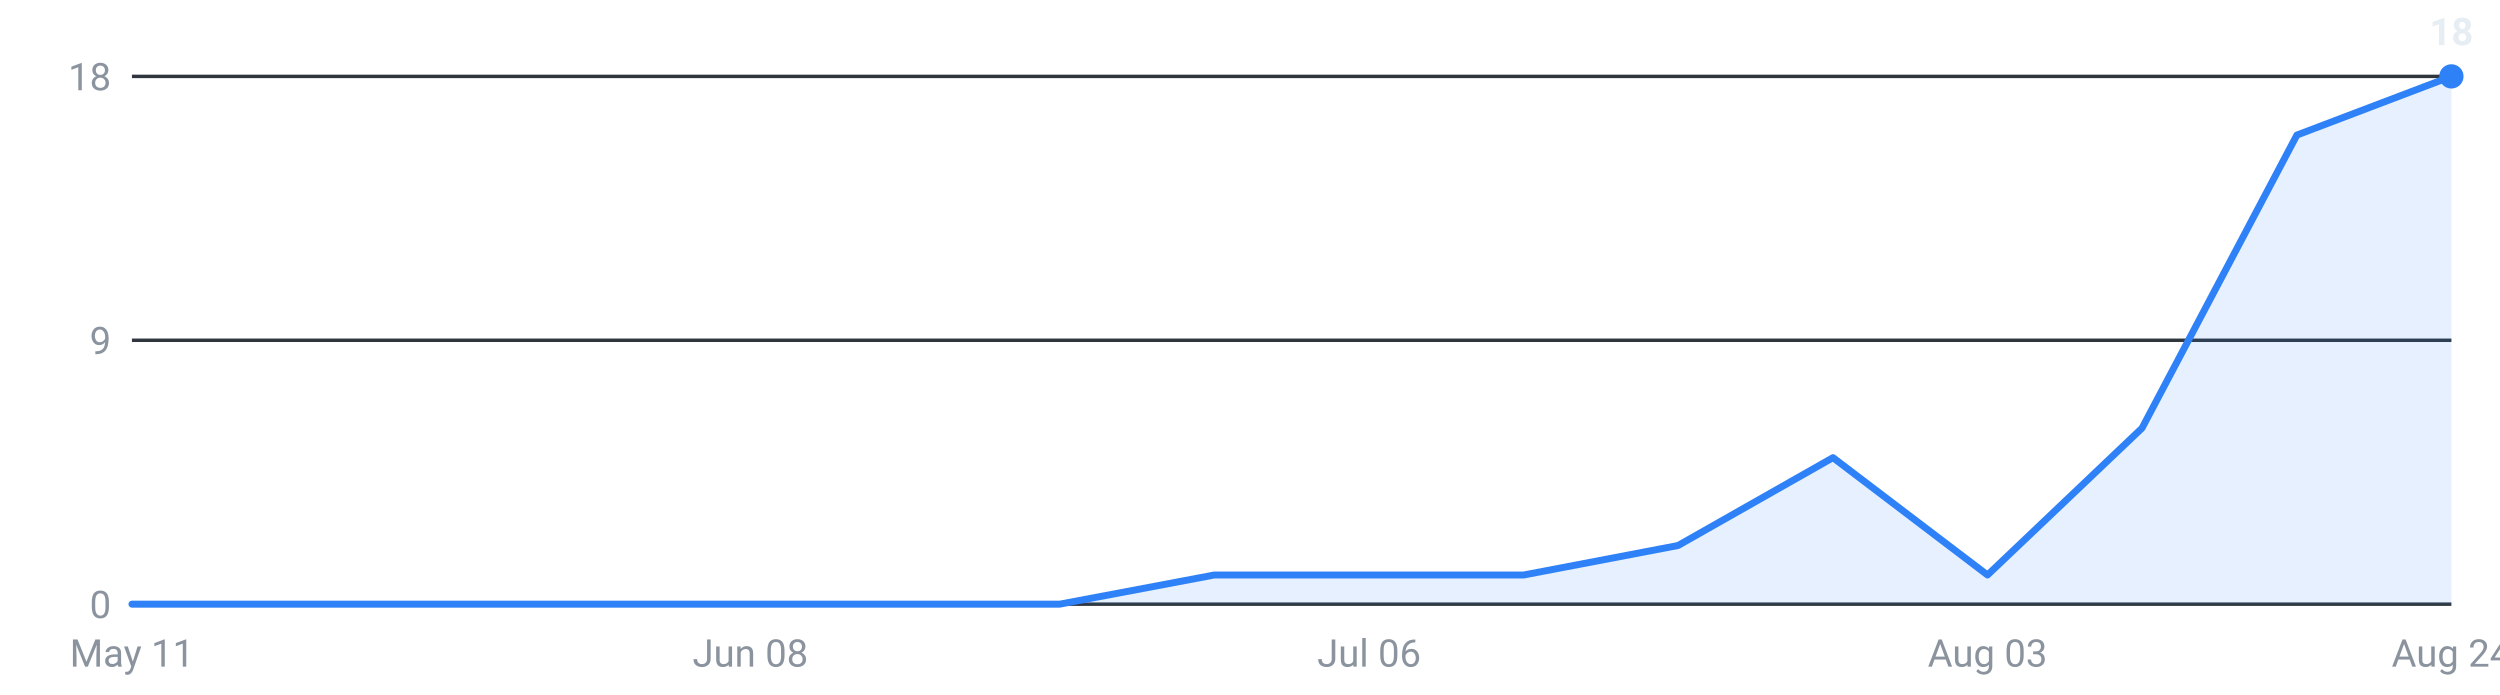
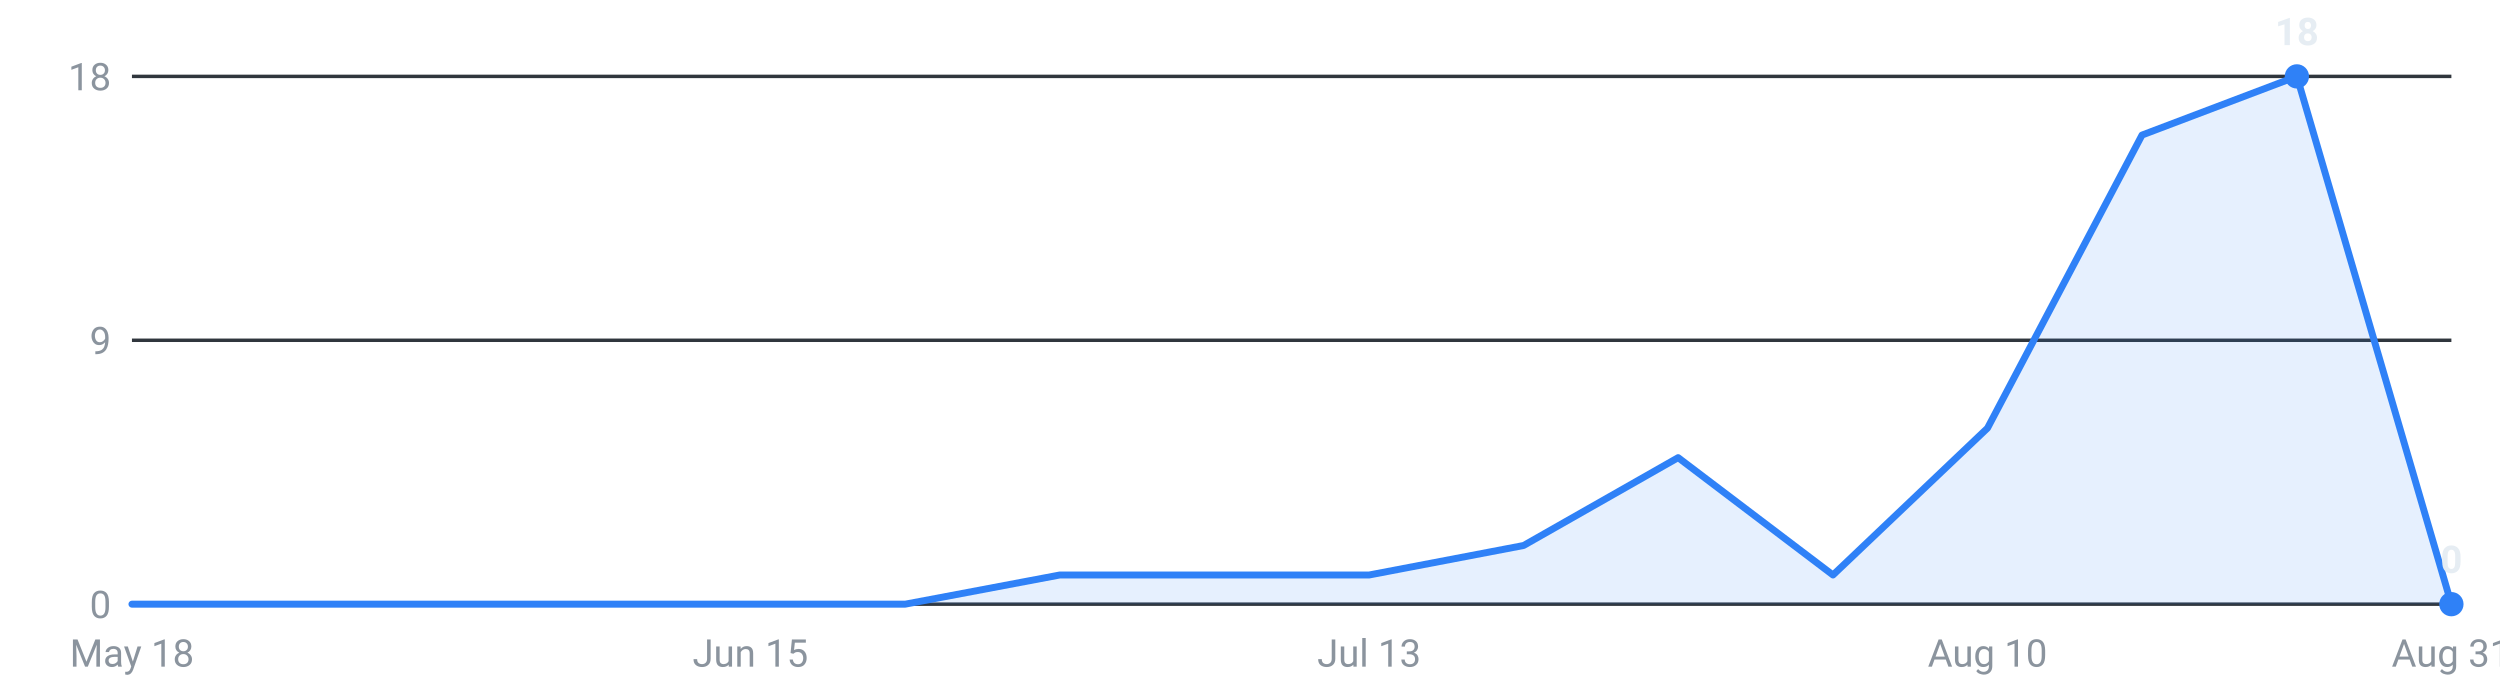
<svg xmlns="http://www.w3.org/2000/svg" viewBox="0 0 720 200" width="720" height="200" role="img" aria-label="Internships posted per week, last 16 weeks">
  <g font-family="-apple-system,Segoe UI,Roboto,sans-serif" font-size="11">
    <line x1="38" y1="174.0" x2="706" y2="174.0" stroke="#30363d" stroke-width="1" />
    <text x="32" y="178.0" text-anchor="end" fill="#8b949e">0</text>
    <line x1="38" y1="98.0" x2="706" y2="98.0" stroke="#30363d" stroke-width="1" />
    <text x="32" y="102.0" text-anchor="end" fill="#8b949e">9</text>
    <line x1="38" y1="22.0" x2="706" y2="22.0" stroke="#30363d" stroke-width="1" />
    <text x="32" y="26.0" text-anchor="end" fill="#8b949e">18</text>
-     <path d="M38.0,174 L38.0,174.0 L82.5,174.0 L127.1,174.0 L171.6,174.0 L216.1,174.0 L260.7,174.0 L305.2,174.0 L349.7,165.6 L394.3,165.6 L438.8,165.6 L483.3,157.1 L527.9,131.8 L572.4,165.6 L616.9,123.3 L661.5,38.9 L706.0,22.0 L706.0,174 Z" fill="#2f81f7" fill-opacity="0.12" />
-     <polyline points="38.0,174.0 82.5,174.0 127.1,174.0 171.6,174.0 216.1,174.0 260.7,174.0 305.2,174.0 349.7,165.6 394.3,165.6 438.8,165.6 483.3,157.1 527.9,131.8 572.4,165.6 616.9,123.3 661.5,38.9 706.0,22.0" fill="none" stroke="#2f81f7" stroke-width="2" stroke-linejoin="round" stroke-linecap="round" />
-     <circle cx="706.0" cy="22.0" r="3.5" fill="#2f81f7" />
-     <text x="706.0" y="13.0" text-anchor="middle" fill="#e6edf3" font-weight="600">18</text>
-     <text x="38.0" y="192" text-anchor="middle" fill="#8b949e">May 11</text>
-     <text x="216.1" y="192" text-anchor="middle" fill="#8b949e">Jun 08</text>
-     <text x="394.3" y="192" text-anchor="middle" fill="#8b949e">Jul 06</text>
-     <text x="572.4" y="192" text-anchor="middle" fill="#8b949e">Aug 03</text>
-     <text x="706.0" y="192" text-anchor="middle" fill="#8b949e">Aug 24</text>
+     <path d="M38.0,174 L38.0,174.0 L82.5,174.0 L127.1,174.0 L171.6,174.0 L216.1,174.0 L260.7,174.0 L305.2,165.6 L349.7,165.6 L394.3,165.6 L438.8,157.1 L483.3,131.8 L527.9,165.6 L572.4,123.3 L616.9,38.9 L661.5,22.0 L706.0,174.0 L706.0,174 Z" fill="#2f81f7" fill-opacity="0.12" />
+     <polyline points="38.0,174.0 82.5,174.0 127.1,174.0 171.6,174.0 216.1,174.0 260.7,174.0 305.2,165.6 349.7,165.6 394.3,165.6 438.8,157.1 483.3,131.8 527.9,165.6 572.4,123.3 616.9,38.9 661.5,22.0 706.0,174.0" fill="none" stroke="#2f81f7" stroke-width="2" stroke-linejoin="round" stroke-linecap="round" />
+     <circle cx="661.5" cy="22.0" r="3.5" fill="#2f81f7" />
+     <text x="661.5" y="13.0" text-anchor="middle" fill="#e6edf3" font-weight="600">18</text>
+     <circle cx="706.0" cy="174.0" r="3.5" fill="#2f81f7" />
+     <text x="706.0" y="165.0" text-anchor="middle" fill="#e6edf3" font-weight="600">0</text>
+     <text x="38.0" y="192" text-anchor="middle" fill="#8b949e">May 18</text>
+     <text x="216.1" y="192" text-anchor="middle" fill="#8b949e">Jun 15</text>
+     <text x="394.3" y="192" text-anchor="middle" fill="#8b949e">Jul 13</text>
+     <text x="572.4" y="192" text-anchor="middle" fill="#8b949e">Aug 10</text>
+     <text x="706.0" y="192" text-anchor="middle" fill="#8b949e">Aug 31</text>
  </g>
</svg>
